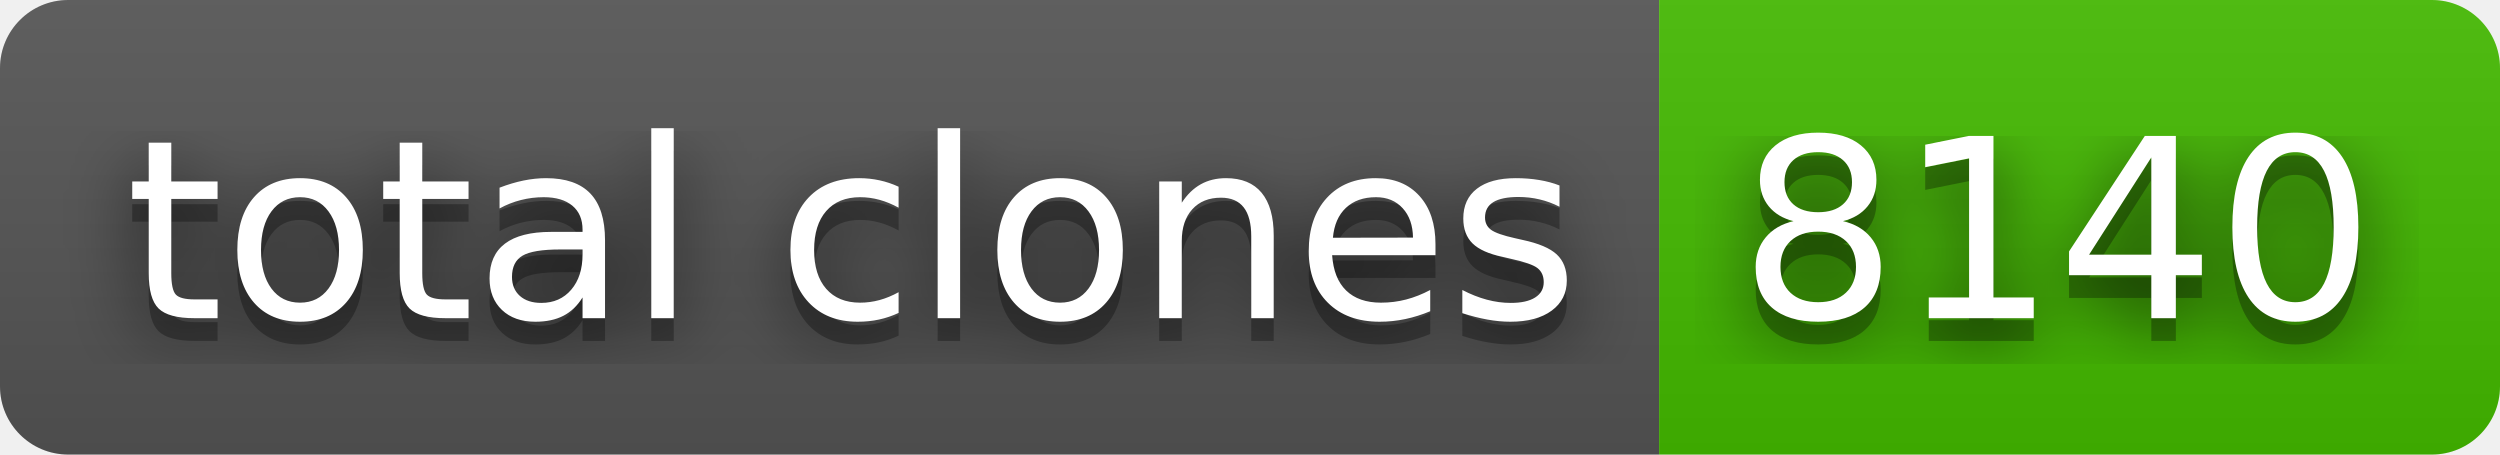
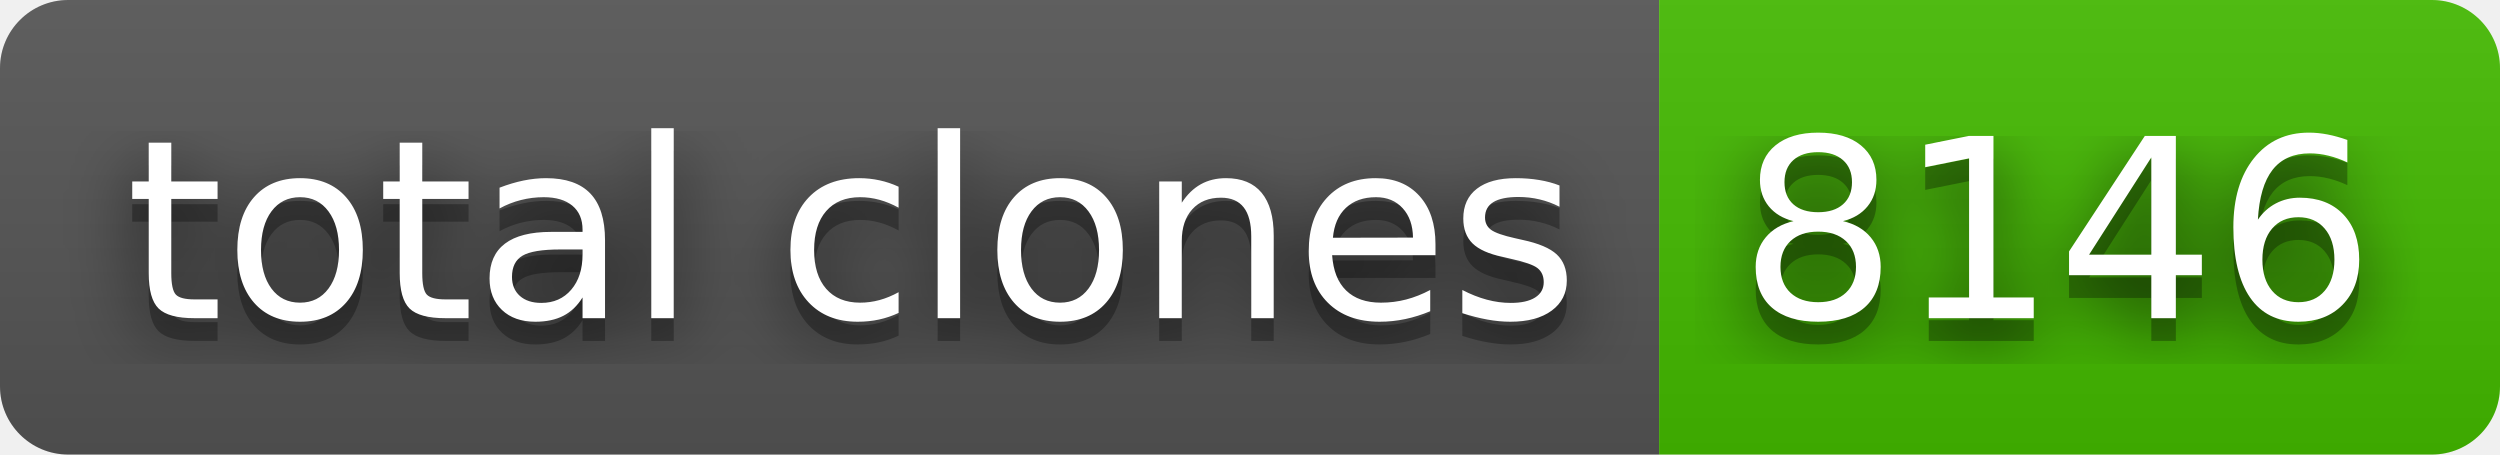
- <svg xmlns="http://www.w3.org/2000/svg" width="110" height="20" role="img" aria-label="total clones: 8140">
+ <svg xmlns="http://www.w3.org/2000/svg" width="110" height="20" role="img" aria-label="total clones: 8146">
  <filter id="blur">
    <feGaussianBlur stdDeviation="16" />
  </filter>
  <linearGradient id="s" x2="0" y2="100%">
    <stop offset="0" stop-color="#bbb" stop-opacity=".1" />
    <stop offset="1" stop-opacity=".1" />
  </linearGradient>
  <clipPath id="r">
    <rect width="110" height="20" rx="3" />
  </clipPath>
  <g clip-path="url(#r)">
    <rect width="73" height="20" fill="#555" />
    <rect x="73" width="37" height="20" fill="#4b0" />
    <rect width="110" height="20" fill="url(#s)" />
  </g>
  <g fill="#fff" text-anchor="middle" font-family="Verdana,Geneva,DejaVu Sans,sans-serif" text-rendering="geometricPrecision" font-size="110">
    <g transform="scale(.1)">
      <g aria-hidden="true" fill="#010101">
        <text x="375" y="150" fill-opacity=".8" filter="url(#blur)" textLength="630">total clones</text>
        <text x="375" y="150" fill-opacity=".3" textLength="630">total clones</text>
      </g>
      <text x="375" y="140" textLength="630">total clones</text>
    </g>
    <g transform="scale(.1)">
      <g aria-hidden="true" fill="#010101">
-         <text x="905" y="150" fill-opacity=".8" filter="url(#blur)" textLength="270">8140</text>
-         <text x="905" y="150" fill-opacity=".3" textLength="270">8140</text>
+         <text x="905" y="150" fill-opacity=".8" filter="url(#blur)" textLength="270">8146</text>
+         <text x="905" y="150" fill-opacity=".3" textLength="270">8146</text>
      </g>
-       <text x="905" y="140" textLength="270">8140</text>
+       <text x="905" y="140" textLength="270">8146</text>
    </g>
  </g>
</svg>
